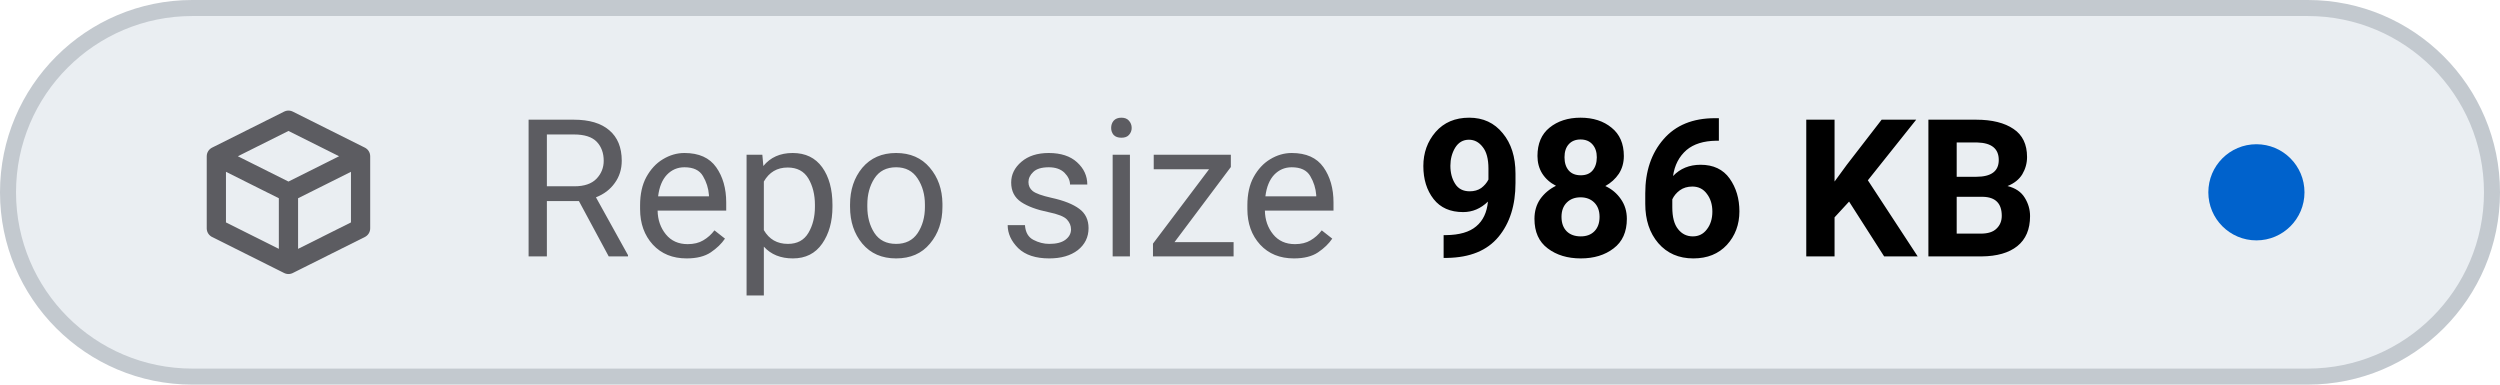
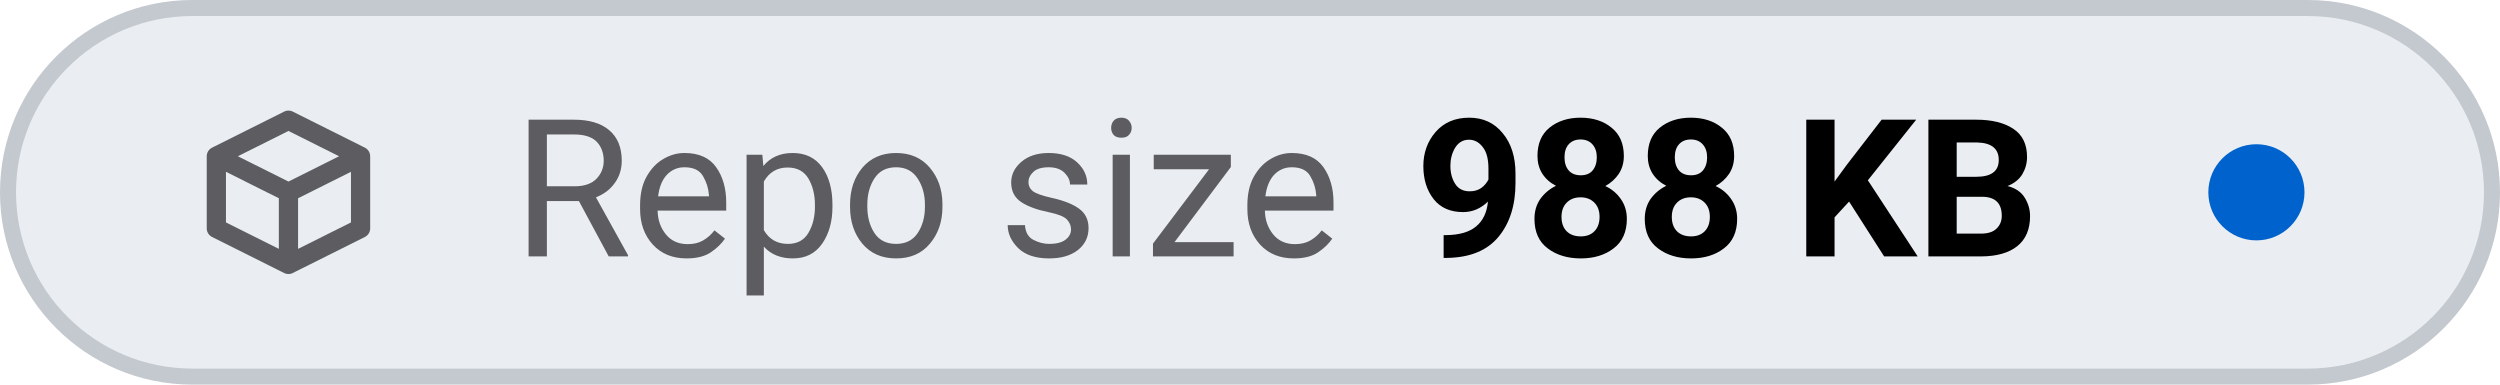
- <svg xmlns="http://www.w3.org/2000/svg" viewBox="0 0 156 24" width="156" height="24" role="img" aria-label="Repo size: 986 KB">
+ <svg xmlns="http://www.w3.org/2000/svg" viewBox="0 0 156 24" width="156" height="24" role="img" aria-label="Repo size: 988 KB">
  <style>
    .tile { fill: #eaeef2; stroke: #c3c9cf; }
    .icon { stroke: #5c5c61; }
    .label { fill: #5c5c61; }
    .value { fill: #000000; font-variant-numeric: tabular-nums; }
    .dot-now { fill: #0062cc; }
    .dot-ok { fill: #1b7a34; }
    .dot-fail { fill: #c4161c; }
    .dot-none { stroke: #5c5c61; }
    @media (prefers-color-scheme: dark) {
      .tile { fill: #151b23; stroke: #353a3f; }
      .icon { stroke: #8b949e; }
      .label { fill: #8b949e; }
      .value { fill: #dfe2e6; }
      .dot-now { fill: #398cfe; }
      .dot-ok { fill: #3fbc51; }
      .dot-fail { fill: #df3733; }
      .dot-none { stroke: #8b949e; }
    }
  </style>
  <rect class="tile" x="0.5" y="0.5" width="155" height="23" rx="11.5" stroke-width="1" />
  <g class="icon" transform="translate(12 6.0) scale(0.75)" fill="none" stroke-width="1.6" stroke-linecap="round" stroke-linejoin="round">
    <path d="M2 5 L8 2 L14 5 V11 L8 14 L2 11 Z M2 5 L8 8 L14 5 M8 8 V14" />
  </g>
  <text class="label" x="32" y="16" font-family="-apple-system, BlinkMacSystemFont, 'SF Pro Text', system-ui, 'Segoe UI', Roboto, sans-serif" font-size="12" font-weight="400" textLength="52.3" lengthAdjust="spacing">Repo size</text>
-   <text class="value" x="88.3" y="16" font-family="-apple-system, BlinkMacSystemFont, 'SF Pro Text', system-ui, 'Segoe UI', Roboto, sans-serif" font-size="12" font-weight="600" textLength="41.5" lengthAdjust="spacing">986 KB</text>
+   <text class="value" x="88.3" y="16" font-family="-apple-system, BlinkMacSystemFont, 'SF Pro Text', system-ui, 'Segoe UI', Roboto, sans-serif" font-size="12" font-weight="600" textLength="41.5" lengthAdjust="spacing">988 KB</text>
  <circle class="dot-now" cx="140.8" cy="12.0" r="3.0" />
</svg>
